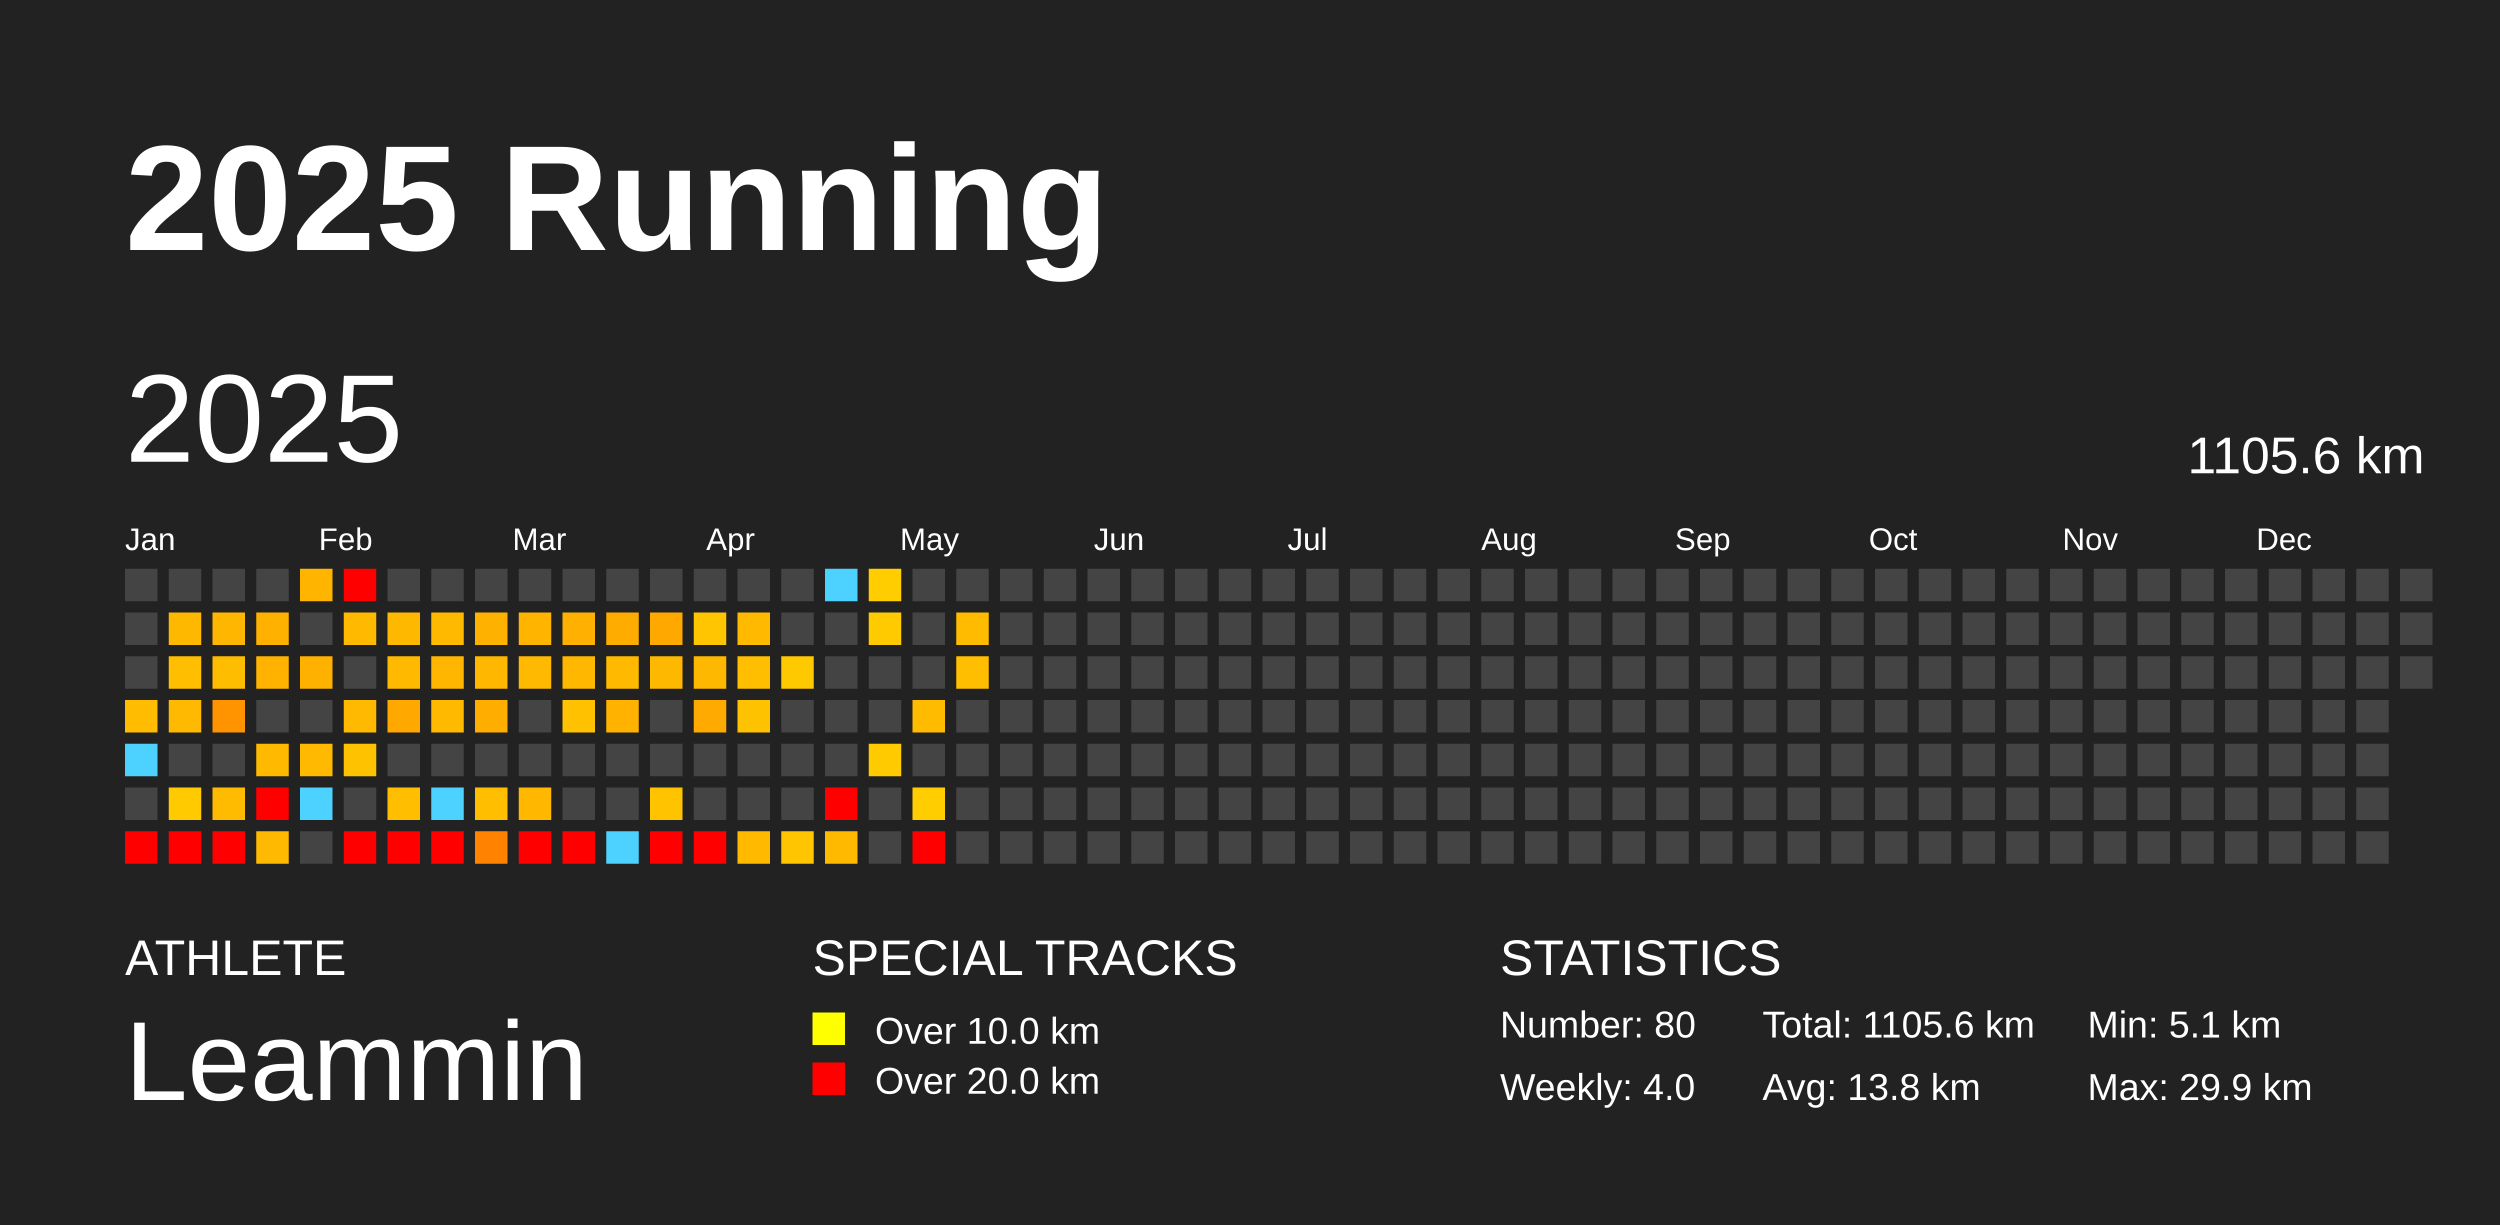
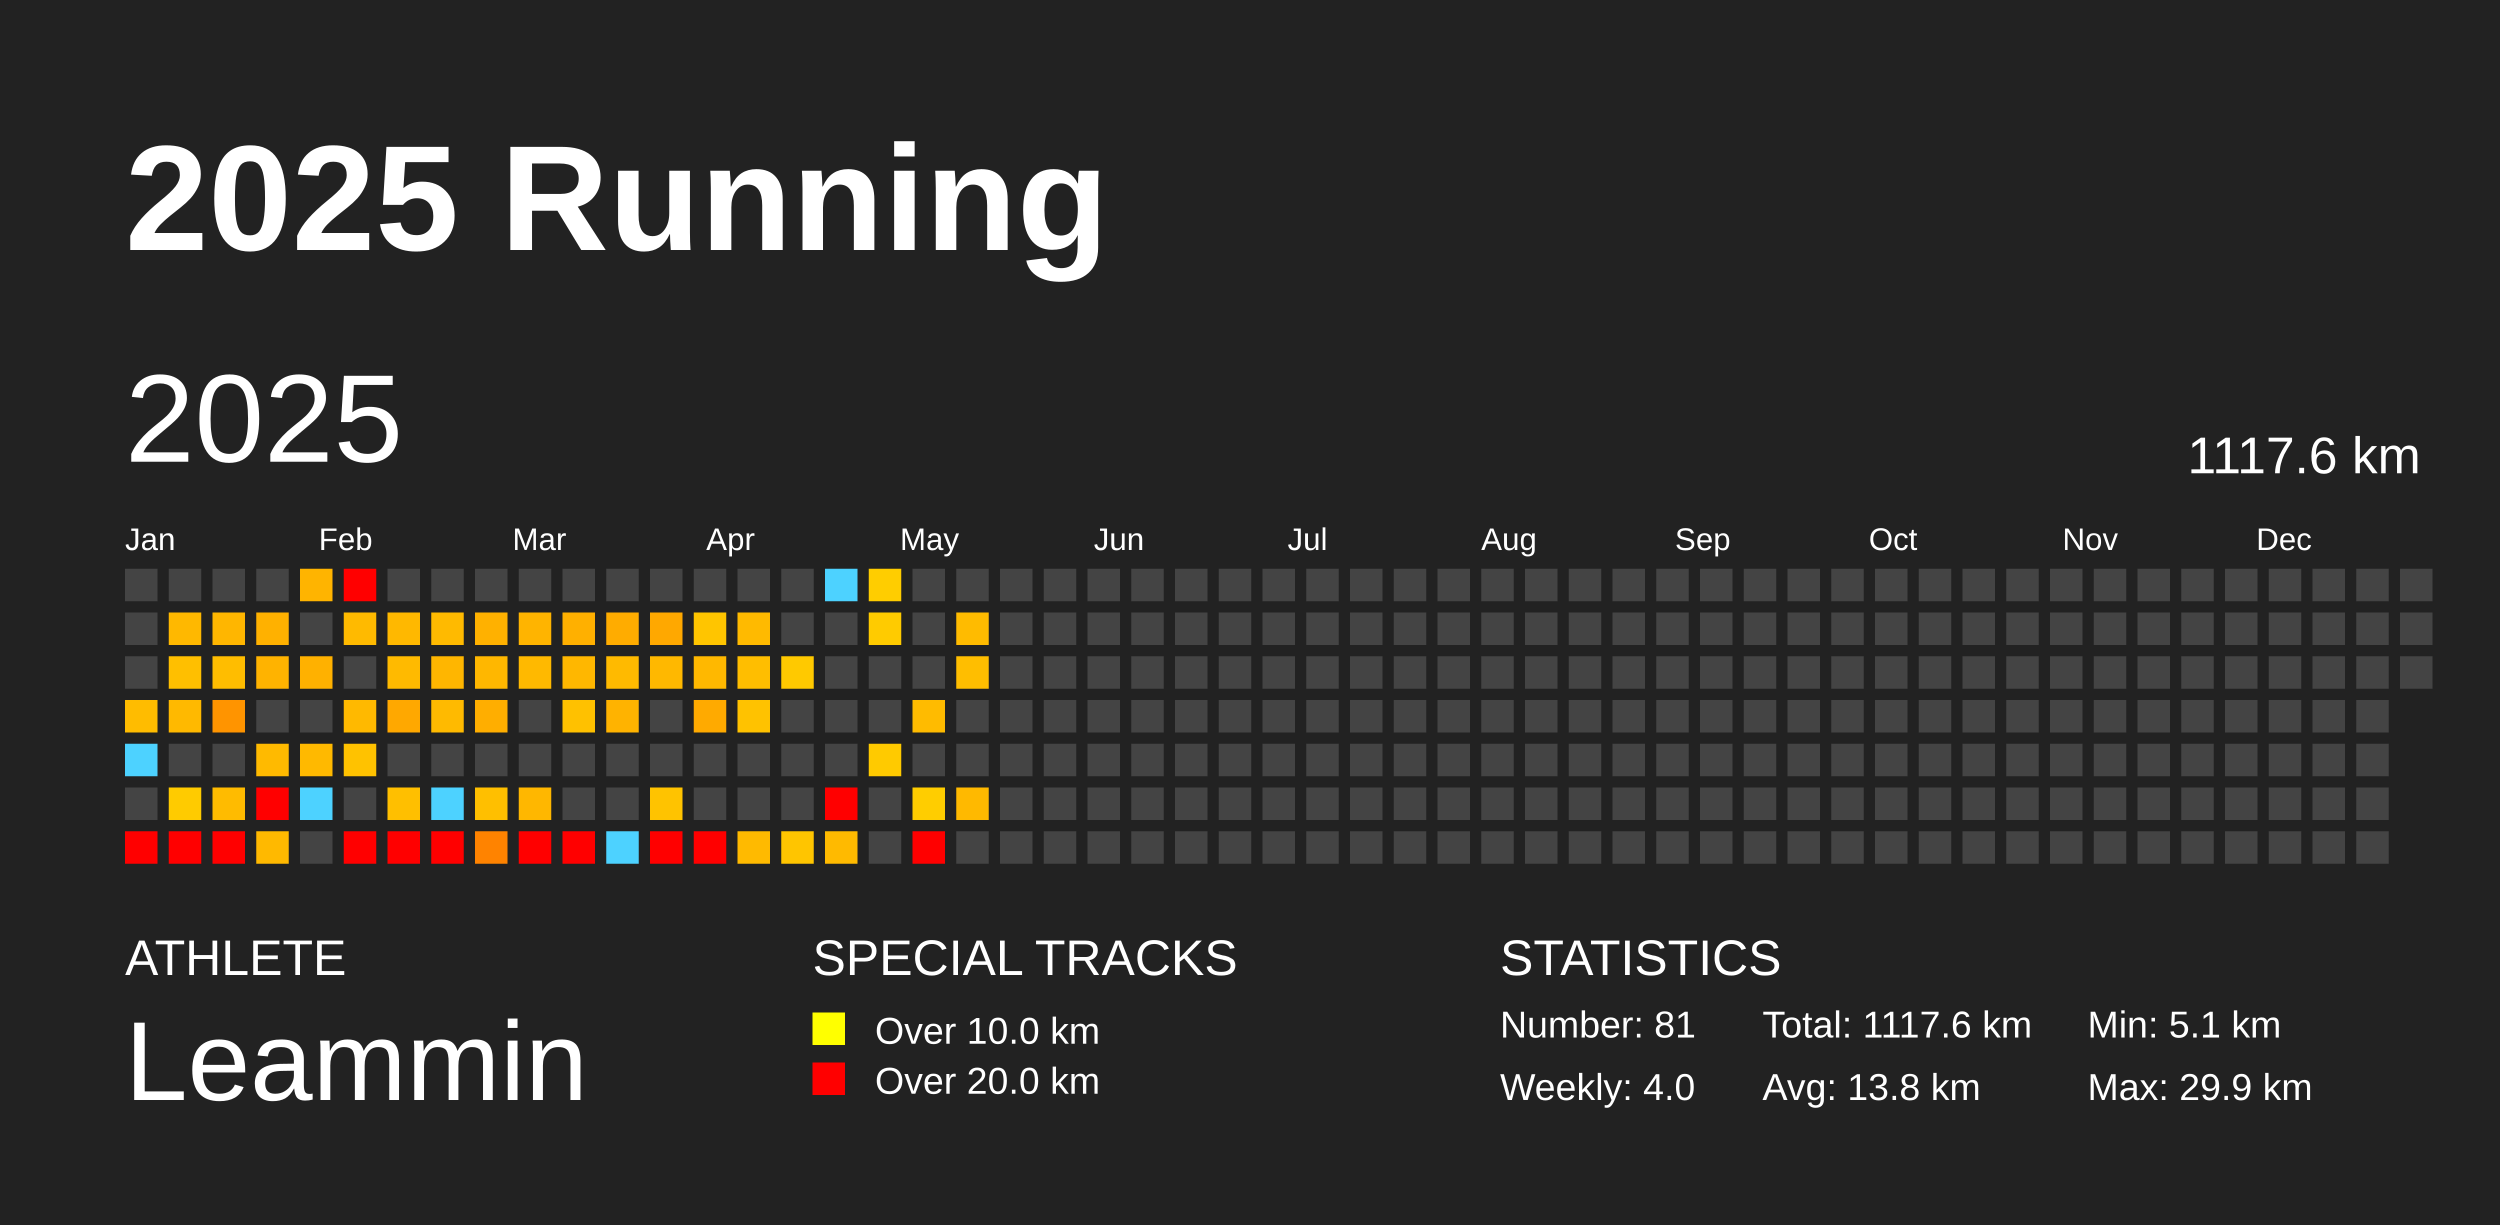
<svg xmlns="http://www.w3.org/2000/svg" baseProfile="full" height="98mm" version="1.1" viewBox="0,0,200,98" width="200mm">
  <defs />
  <rect fill="#222222" height="98" width="200" x="0" y="0" />
  <text fill="#FFFFFF" style="font-size:12px; font-family:Arial; font-weight:bold;" x="10" y="20">2025 Running</text>
  <text fill="#FFFFFF" style="font-size:4px; font-family:Arial" x="10" y="78">ATHLETE</text>
  <text fill="#FFFFFF" style="font-size:9px; font-family:Arial" x="10" y="88">Leammin</text>
  <text fill="#FFFFFF" style="font-size:4px; font-family:Arial" x="65" y="78">SPECIAL TRACKS</text>
  <rect fill="yellow" height="2.6" width="2.6" x="65" y="81" />
  <text fill="#FFFFFF" style="font-size:3px; font-family:Arial" x="70" y="83.5">Over 10.0 km</text>
  <rect fill="red" height="2.6" width="2.6" x="65" y="85" />
  <text fill="#FFFFFF" style="font-size:3px; font-family:Arial" x="70" y="87.5">Over 20.0 km</text>
  <text fill="#FFFFFF" style="font-size:4px; font-family:Arial" x="120" y="78">STATISTICS</text>
-   <text fill="#FFFFFF" style="font-size:3px; font-family:Arial" x="120" y="83">Number: 80</text>
+   <text fill="#FFFFFF" style="font-size:3px; font-family:Arial" x="120" y="83">Number: 81</text>
  <text fill="#FFFFFF" style="font-size:3px; font-family:Arial" x="120" y="88">Weekly: 4.0</text>
-   <text fill="#FFFFFF" style="font-size:3px; font-family:Arial" x="141" y="83">Total: 1105.6 km</text>
+   <text fill="#FFFFFF" style="font-size:3px; font-family:Arial" x="141" y="83">Total: 1117.6 km</text>
  <text fill="#FFFFFF" style="font-size:3px; font-family:Arial" x="141" y="88">Avg: 13.8 km</text>
  <text fill="#FFFFFF" style="font-size:3px; font-family:Arial" x="167" y="83">Min: 5.1 km</text>
  <text fill="#FFFFFF" style="font-size:3px; font-family:Arial" x="167" y="88">Max: 29.9 km</text>
  <text dominant-baseline="hanging" fill="#FFFFFF" style="font-size:10.0px; font-family:Arial;" x="10" y="30">2025</text>
-   <text dominant-baseline="hanging" fill="#FFFFFF" style="font-size:4.125px; font-family:Arial;" x="175" y="35">1105.6 km</text>
+   <text dominant-baseline="hanging" fill="#FFFFFF" style="font-size:4.125px; font-family:Arial;" x="175" y="35">1117.6 km</text>
  <text fill="#FFFFFF" style="font-size:2.5px; font-family:Arial" x="10.0" y="44">Jan</text>
  <text fill="#FFFFFF" style="font-size:2.5px; font-family:Arial" x="25.5" y="44">Feb</text>
  <text fill="#FFFFFF" style="font-size:2.5px; font-family:Arial" x="41.0" y="44">Mar</text>
  <text fill="#FFFFFF" style="font-size:2.5px; font-family:Arial" x="56.5" y="44">Apr</text>
  <text fill="#FFFFFF" style="font-size:2.5px; font-family:Arial" x="72.0" y="44">May</text>
  <text fill="#FFFFFF" style="font-size:2.5px; font-family:Arial" x="87.5" y="44">Jun</text>
  <text fill="#FFFFFF" style="font-size:2.5px; font-family:Arial" x="103.0" y="44">Jul</text>
  <text fill="#FFFFFF" style="font-size:2.5px; font-family:Arial" x="118.5" y="44">Aug</text>
  <text fill="#FFFFFF" style="font-size:2.5px; font-family:Arial" x="134.0" y="44">Sep</text>
  <text fill="#FFFFFF" style="font-size:2.5px; font-family:Arial" x="149.5" y="44">Oct</text>
  <text fill="#FFFFFF" style="font-size:2.5px; font-family:Arial" x="165.0" y="44">Nov</text>
  <text fill="#FFFFFF" style="font-size:2.5px; font-family:Arial" x="180.5" y="44">Dec</text>
  <rect fill="#444444" height="2.6" width="2.6" x="10.0" y="45.5" />
  <rect fill="#444444" height="2.6" width="2.6" x="10.0" y="49.0" />
  <rect fill="#444444" height="2.6" width="2.6" x="10.0" y="52.5" />
  <rect fill="#ffbc00" height="2.6" width="2.6" x="10.0" y="56.0" />
  <rect fill="#4dd2ff" height="2.6" width="2.6" x="10.0" y="59.5" />
  <rect fill="#444444" height="2.6" width="2.6" x="10.0" y="63.0" />
  <rect fill="red" height="2.6" width="2.6" x="10.0" y="66.5" />
  <rect fill="#444444" height="2.6" width="2.6" x="13.5" y="45.5" />
  <rect fill="#ffb800" height="2.6" width="2.6" x="13.5" y="49.0" />
  <rect fill="#ffbf00" height="2.6" width="2.6" x="13.5" y="52.5" />
  <rect fill="#ffb900" height="2.6" width="2.6" x="13.5" y="56.0" />
  <rect fill="#444444" height="2.6" width="2.6" x="13.5" y="59.5" />
  <rect fill="#ffcb00" height="2.6" width="2.6" x="13.5" y="63.0" />
  <rect fill="red" height="2.6" width="2.6" x="13.5" y="66.5" />
  <rect fill="#444444" height="2.6" width="2.6" x="17.0" y="45.5" />
  <rect fill="#ffb600" height="2.6" width="2.6" x="17.0" y="49.0" />
  <rect fill="#ffbd00" height="2.6" width="2.6" x="17.0" y="52.5" />
  <rect fill="#ff9400" height="2.6" width="2.6" x="17.0" y="56.0" />
  <rect fill="#444444" height="2.6" width="2.6" x="17.0" y="59.5" />
  <rect fill="#ffbb00" height="2.6" width="2.6" x="17.0" y="63.0" />
  <rect fill="red" height="2.6" width="2.6" x="17.0" y="66.5" />
  <rect fill="#444444" height="2.6" width="2.6" x="20.5" y="45.5" />
  <rect fill="#ffb100" height="2.6" width="2.6" x="20.5" y="49.0" />
  <rect fill="#ffb300" height="2.6" width="2.6" x="20.5" y="52.5" />
  <rect fill="#444444" height="2.6" width="2.6" x="20.5" y="56.0" />
  <rect fill="#ffba00" height="2.6" width="2.6" x="20.5" y="59.5" />
  <rect fill="red" height="2.6" width="2.6" x="20.5" y="63.0" />
  <rect fill="#ffb900" height="2.6" width="2.6" x="20.5" y="66.5" />
  <rect fill="#ffb400" height="2.6" width="2.6" x="24.0" y="45.5" />
  <rect fill="#444444" height="2.6" width="2.6" x="24.0" y="49.0" />
  <rect fill="#ffb100" height="2.6" width="2.6" x="24.0" y="52.5" />
  <rect fill="#444444" height="2.6" width="2.6" x="24.0" y="56.0" />
  <rect fill="#ffb900" height="2.6" width="2.6" x="24.0" y="59.5" />
  <rect fill="#4dd2ff" height="2.6" width="2.6" x="24.0" y="63.0" />
  <rect fill="#444444" height="2.6" width="2.6" x="24.0" y="66.5" />
  <rect fill="red" height="2.6" width="2.6" x="27.5" y="45.5" />
  <rect fill="#ffba00" height="2.6" width="2.6" x="27.5" y="49.0" />
  <rect fill="#444444" height="2.6" width="2.6" x="27.5" y="52.5" />
  <rect fill="#ffb900" height="2.6" width="2.6" x="27.5" y="56.0" />
  <rect fill="#ffc200" height="2.6" width="2.6" x="27.5" y="59.5" />
  <rect fill="#444444" height="2.6" width="2.6" x="27.5" y="63.0" />
  <rect fill="red" height="2.6" width="2.6" x="27.5" y="66.5" />
  <rect fill="#444444" height="2.6" width="2.6" x="31.0" y="45.5" />
  <rect fill="#ffb800" height="2.6" width="2.6" x="31.0" y="49.0" />
  <rect fill="#ffba00" height="2.6" width="2.6" x="31.0" y="52.5" />
  <rect fill="#ffa800" height="2.6" width="2.6" x="31.0" y="56.0" />
  <rect fill="#444444" height="2.6" width="2.6" x="31.0" y="59.5" />
  <rect fill="#ffbf00" height="2.6" width="2.6" x="31.0" y="63.0" />
  <rect fill="red" height="2.6" width="2.6" x="31.0" y="66.5" />
  <rect fill="#444444" height="2.6" width="2.6" x="34.5" y="45.5" />
  <rect fill="#ffba00" height="2.6" width="2.6" x="34.5" y="49.0" />
  <rect fill="#ffb600" height="2.6" width="2.6" x="34.5" y="52.5" />
  <rect fill="#ffba00" height="2.6" width="2.6" x="34.5" y="56.0" />
  <rect fill="#444444" height="2.6" width="2.6" x="34.5" y="59.5" />
  <rect fill="#4dd2ff" height="2.6" width="2.6" x="34.5" y="63.0" />
  <rect fill="red" height="2.6" width="2.6" x="34.5" y="66.5" />
  <rect fill="#444444" height="2.6" width="2.6" x="38.0" y="45.5" />
  <rect fill="#ffb100" height="2.6" width="2.6" x="38.0" y="49.0" />
  <rect fill="#ffb700" height="2.6" width="2.6" x="38.0" y="52.5" />
  <rect fill="#ffae00" height="2.6" width="2.6" x="38.0" y="56.0" />
  <rect fill="#444444" height="2.6" width="2.6" x="38.0" y="59.5" />
  <rect fill="#ffbf00" height="2.6" width="2.6" x="38.0" y="63.0" />
  <rect fill="#ff8300" height="2.6" width="2.6" x="38.0" y="66.5" />
  <rect fill="#444444" height="2.6" width="2.6" x="41.5" y="45.5" />
  <rect fill="#ffb400" height="2.6" width="2.6" x="41.5" y="49.0" />
  <rect fill="#ffb900" height="2.6" width="2.6" x="41.5" y="52.5" />
  <rect fill="#444444" height="2.6" width="2.6" x="41.5" y="56.0" />
  <rect fill="#444444" height="2.6" width="2.6" x="41.5" y="59.5" />
  <rect fill="#ffb700" height="2.6" width="2.6" x="41.5" y="63.0" />
  <rect fill="red" height="2.6" width="2.6" x="41.5" y="66.5" />
  <rect fill="#444444" height="2.6" width="2.6" x="45.0" y="45.5" />
  <rect fill="#ffb000" height="2.6" width="2.6" x="45.0" y="49.0" />
  <rect fill="#ffb700" height="2.6" width="2.6" x="45.0" y="52.5" />
  <rect fill="#ffc100" height="2.6" width="2.6" x="45.0" y="56.0" />
  <rect fill="#444444" height="2.6" width="2.6" x="45.0" y="59.5" />
  <rect fill="#444444" height="2.6" width="2.6" x="45.0" y="63.0" />
  <rect fill="red" height="2.6" width="2.6" x="45.0" y="66.5" />
  <rect fill="#444444" height="2.6" width="2.6" x="48.5" y="45.5" />
  <rect fill="#ffac00" height="2.6" width="2.6" x="48.5" y="49.0" />
  <rect fill="#ffba00" height="2.6" width="2.6" x="48.5" y="52.5" />
  <rect fill="#ffb300" height="2.6" width="2.6" x="48.5" y="56.0" />
  <rect fill="#444444" height="2.6" width="2.6" x="48.5" y="59.5" />
  <rect fill="#444444" height="2.6" width="2.6" x="48.5" y="63.0" />
  <rect fill="#4dd2ff" height="2.6" width="2.6" x="48.5" y="66.5" />
  <rect fill="#444444" height="2.6" width="2.6" x="52.0" y="45.5" />
  <rect fill="#ffa800" height="2.6" width="2.6" x="52.0" y="49.0" />
  <rect fill="#ffb800" height="2.6" width="2.6" x="52.0" y="52.5" />
  <rect fill="#444444" height="2.6" width="2.6" x="52.0" y="56.0" />
  <rect fill="#444444" height="2.6" width="2.6" x="52.0" y="59.5" />
  <rect fill="#ffc300" height="2.6" width="2.6" x="52.0" y="63.0" />
  <rect fill="red" height="2.6" width="2.6" x="52.0" y="66.5" />
  <rect fill="#444444" height="2.6" width="2.6" x="55.5" y="45.5" />
  <rect fill="#ffc500" height="2.6" width="2.6" x="55.5" y="49.0" />
  <rect fill="#ffb800" height="2.6" width="2.6" x="55.5" y="52.5" />
  <rect fill="#ffaa00" height="2.6" width="2.6" x="55.5" y="56.0" />
  <rect fill="#444444" height="2.6" width="2.6" x="55.5" y="59.5" />
  <rect fill="#444444" height="2.6" width="2.6" x="55.5" y="63.0" />
  <rect fill="red" height="2.6" width="2.6" x="55.5" y="66.5" />
  <rect fill="#444444" height="2.6" width="2.6" x="59.0" y="45.5" />
  <rect fill="#ffba00" height="2.6" width="2.6" x="59.0" y="49.0" />
  <rect fill="#ffbe00" height="2.6" width="2.6" x="59.0" y="52.5" />
  <rect fill="#ffc200" height="2.6" width="2.6" x="59.0" y="56.0" />
  <rect fill="#444444" height="2.6" width="2.6" x="59.0" y="59.5" />
  <rect fill="#444444" height="2.6" width="2.6" x="59.0" y="63.0" />
  <rect fill="#ffba00" height="2.6" width="2.6" x="59.0" y="66.5" />
  <rect fill="#444444" height="2.6" width="2.6" x="62.5" y="45.5" />
  <rect fill="#444444" height="2.6" width="2.6" x="62.5" y="49.0" />
  <rect fill="#ffc900" height="2.6" width="2.6" x="62.5" y="52.5" />
  <rect fill="#444444" height="2.6" width="2.6" x="62.5" y="56.0" />
  <rect fill="#444444" height="2.6" width="2.6" x="62.5" y="59.5" />
  <rect fill="#444444" height="2.6" width="2.6" x="62.5" y="63.0" />
  <rect fill="#ffc500" height="2.6" width="2.6" x="62.5" y="66.5" />
  <rect fill="#4dd2ff" height="2.6" width="2.6" x="66.0" y="45.5" />
  <rect fill="#444444" height="2.6" width="2.6" x="66.0" y="49.0" />
  <rect fill="#444444" height="2.6" width="2.6" x="66.0" y="52.5" />
  <rect fill="#444444" height="2.6" width="2.6" x="66.0" y="56.0" />
  <rect fill="#444444" height="2.6" width="2.6" x="66.0" y="59.5" />
  <rect fill="red" height="2.6" width="2.6" x="66.0" y="63.0" />
  <rect fill="#ffba00" height="2.6" width="2.6" x="66.0" y="66.5" />
  <rect fill="#ffcd00" height="2.6" width="2.6" x="69.5" y="45.5" />
  <rect fill="#ffcb00" height="2.6" width="2.6" x="69.5" y="49.0" />
  <rect fill="#444444" height="2.6" width="2.6" x="69.5" y="52.5" />
  <rect fill="#444444" height="2.6" width="2.6" x="69.5" y="56.0" />
  <rect fill="#ffca00" height="2.6" width="2.6" x="69.5" y="59.5" />
  <rect fill="#444444" height="2.6" width="2.6" x="69.5" y="63.0" />
  <rect fill="#444444" height="2.6" width="2.6" x="69.5" y="66.5" />
  <rect fill="#444444" height="2.6" width="2.6" x="73.0" y="45.5" />
  <rect fill="#444444" height="2.6" width="2.6" x="73.0" y="49.0" />
  <rect fill="#444444" height="2.6" width="2.6" x="73.0" y="52.5" />
  <rect fill="#ffbb00" height="2.6" width="2.6" x="73.0" y="56.0" />
  <rect fill="#444444" height="2.6" width="2.6" x="73.0" y="59.5" />
  <rect fill="#ffcd00" height="2.6" width="2.6" x="73.0" y="63.0" />
  <rect fill="red" height="2.6" width="2.6" x="73.0" y="66.5" />
  <rect fill="#444444" height="2.6" width="2.6" x="76.5" y="45.5" />
  <rect fill="#ffbb00" height="2.6" width="2.6" x="76.5" y="49.0" />
  <rect fill="#ffbe00" height="2.6" width="2.6" x="76.5" y="52.5" />
  <rect fill="#444444" height="2.6" width="2.6" x="76.5" y="56.0" />
  <rect fill="#444444" height="2.6" width="2.6" x="76.5" y="59.5" />
-   <rect fill="#444444" height="2.6" width="2.6" x="76.5" y="63.0" />
+   <rect fill="#ffb900" height="2.6" width="2.6" x="76.5" y="63.0" />
  <rect fill="#444444" height="2.6" width="2.6" x="76.5" y="66.5" />
  <rect fill="#444444" height="2.6" width="2.6" x="80.0" y="45.5" />
  <rect fill="#444444" height="2.6" width="2.6" x="80.0" y="49.0" />
  <rect fill="#444444" height="2.6" width="2.6" x="80.0" y="52.5" />
  <rect fill="#444444" height="2.6" width="2.6" x="80.0" y="56.0" />
  <rect fill="#444444" height="2.6" width="2.6" x="80.0" y="59.5" />
  <rect fill="#444444" height="2.6" width="2.6" x="80.0" y="63.0" />
  <rect fill="#444444" height="2.6" width="2.6" x="80.0" y="66.5" />
  <rect fill="#444444" height="2.6" width="2.6" x="83.5" y="45.5" />
  <rect fill="#444444" height="2.6" width="2.6" x="83.5" y="49.0" />
  <rect fill="#444444" height="2.6" width="2.6" x="83.5" y="52.5" />
  <rect fill="#444444" height="2.6" width="2.6" x="83.5" y="56.0" />
  <rect fill="#444444" height="2.6" width="2.6" x="83.5" y="59.5" />
  <rect fill="#444444" height="2.6" width="2.6" x="83.5" y="63.0" />
  <rect fill="#444444" height="2.6" width="2.6" x="83.5" y="66.5" />
  <rect fill="#444444" height="2.6" width="2.6" x="87.0" y="45.5" />
  <rect fill="#444444" height="2.6" width="2.6" x="87.0" y="49.0" />
  <rect fill="#444444" height="2.6" width="2.6" x="87.0" y="52.5" />
  <rect fill="#444444" height="2.6" width="2.6" x="87.0" y="56.0" />
  <rect fill="#444444" height="2.6" width="2.6" x="87.0" y="59.5" />
  <rect fill="#444444" height="2.6" width="2.6" x="87.0" y="63.0" />
  <rect fill="#444444" height="2.6" width="2.6" x="87.0" y="66.5" />
  <rect fill="#444444" height="2.6" width="2.6" x="90.5" y="45.5" />
  <rect fill="#444444" height="2.6" width="2.6" x="90.5" y="49.0" />
  <rect fill="#444444" height="2.6" width="2.6" x="90.5" y="52.5" />
  <rect fill="#444444" height="2.6" width="2.6" x="90.5" y="56.0" />
  <rect fill="#444444" height="2.6" width="2.6" x="90.5" y="59.5" />
  <rect fill="#444444" height="2.6" width="2.6" x="90.5" y="63.0" />
  <rect fill="#444444" height="2.6" width="2.6" x="90.5" y="66.5" />
  <rect fill="#444444" height="2.6" width="2.6" x="94.0" y="45.5" />
  <rect fill="#444444" height="2.6" width="2.6" x="94.0" y="49.0" />
  <rect fill="#444444" height="2.6" width="2.6" x="94.0" y="52.5" />
  <rect fill="#444444" height="2.6" width="2.6" x="94.0" y="56.0" />
  <rect fill="#444444" height="2.6" width="2.6" x="94.0" y="59.5" />
  <rect fill="#444444" height="2.6" width="2.6" x="94.0" y="63.0" />
  <rect fill="#444444" height="2.6" width="2.6" x="94.0" y="66.5" />
  <rect fill="#444444" height="2.6" width="2.6" x="97.5" y="45.5" />
  <rect fill="#444444" height="2.6" width="2.6" x="97.5" y="49.0" />
  <rect fill="#444444" height="2.6" width="2.6" x="97.5" y="52.5" />
  <rect fill="#444444" height="2.6" width="2.6" x="97.5" y="56.0" />
  <rect fill="#444444" height="2.6" width="2.6" x="97.5" y="59.5" />
  <rect fill="#444444" height="2.6" width="2.6" x="97.5" y="63.0" />
  <rect fill="#444444" height="2.6" width="2.6" x="97.5" y="66.5" />
  <rect fill="#444444" height="2.6" width="2.6" x="101.0" y="45.5" />
  <rect fill="#444444" height="2.6" width="2.6" x="101.0" y="49.0" />
  <rect fill="#444444" height="2.6" width="2.6" x="101.0" y="52.5" />
  <rect fill="#444444" height="2.6" width="2.6" x="101.0" y="56.0" />
  <rect fill="#444444" height="2.6" width="2.6" x="101.0" y="59.5" />
  <rect fill="#444444" height="2.6" width="2.6" x="101.0" y="63.0" />
  <rect fill="#444444" height="2.6" width="2.6" x="101.0" y="66.5" />
  <rect fill="#444444" height="2.6" width="2.6" x="104.5" y="45.5" />
  <rect fill="#444444" height="2.6" width="2.6" x="104.5" y="49.0" />
  <rect fill="#444444" height="2.6" width="2.6" x="104.5" y="52.5" />
  <rect fill="#444444" height="2.6" width="2.6" x="104.5" y="56.0" />
  <rect fill="#444444" height="2.6" width="2.6" x="104.5" y="59.5" />
  <rect fill="#444444" height="2.6" width="2.6" x="104.5" y="63.0" />
  <rect fill="#444444" height="2.6" width="2.6" x="104.5" y="66.5" />
  <rect fill="#444444" height="2.6" width="2.6" x="108.0" y="45.5" />
  <rect fill="#444444" height="2.6" width="2.6" x="108.0" y="49.0" />
  <rect fill="#444444" height="2.6" width="2.6" x="108.0" y="52.5" />
  <rect fill="#444444" height="2.6" width="2.6" x="108.0" y="56.0" />
  <rect fill="#444444" height="2.6" width="2.6" x="108.0" y="59.5" />
  <rect fill="#444444" height="2.6" width="2.6" x="108.0" y="63.0" />
  <rect fill="#444444" height="2.6" width="2.6" x="108.0" y="66.5" />
  <rect fill="#444444" height="2.6" width="2.6" x="111.5" y="45.5" />
  <rect fill="#444444" height="2.6" width="2.6" x="111.5" y="49.0" />
  <rect fill="#444444" height="2.6" width="2.6" x="111.5" y="52.5" />
  <rect fill="#444444" height="2.6" width="2.6" x="111.5" y="56.0" />
  <rect fill="#444444" height="2.6" width="2.6" x="111.5" y="59.5" />
  <rect fill="#444444" height="2.6" width="2.6" x="111.5" y="63.0" />
  <rect fill="#444444" height="2.6" width="2.6" x="111.5" y="66.5" />
  <rect fill="#444444" height="2.6" width="2.6" x="115.0" y="45.5" />
  <rect fill="#444444" height="2.6" width="2.6" x="115.0" y="49.0" />
  <rect fill="#444444" height="2.6" width="2.6" x="115.0" y="52.5" />
  <rect fill="#444444" height="2.6" width="2.6" x="115.0" y="56.0" />
  <rect fill="#444444" height="2.6" width="2.6" x="115.0" y="59.5" />
  <rect fill="#444444" height="2.6" width="2.6" x="115.0" y="63.0" />
  <rect fill="#444444" height="2.6" width="2.6" x="115.0" y="66.5" />
  <rect fill="#444444" height="2.6" width="2.6" x="118.5" y="45.5" />
  <rect fill="#444444" height="2.6" width="2.6" x="118.5" y="49.0" />
  <rect fill="#444444" height="2.6" width="2.6" x="118.5" y="52.5" />
  <rect fill="#444444" height="2.6" width="2.6" x="118.5" y="56.0" />
  <rect fill="#444444" height="2.6" width="2.6" x="118.5" y="59.5" />
  <rect fill="#444444" height="2.6" width="2.6" x="118.5" y="63.0" />
  <rect fill="#444444" height="2.6" width="2.6" x="118.5" y="66.5" />
  <rect fill="#444444" height="2.6" width="2.6" x="122.0" y="45.5" />
  <rect fill="#444444" height="2.6" width="2.6" x="122.0" y="49.0" />
  <rect fill="#444444" height="2.6" width="2.6" x="122.0" y="52.5" />
  <rect fill="#444444" height="2.6" width="2.6" x="122.0" y="56.0" />
  <rect fill="#444444" height="2.6" width="2.6" x="122.0" y="59.5" />
  <rect fill="#444444" height="2.6" width="2.6" x="122.0" y="63.0" />
  <rect fill="#444444" height="2.6" width="2.6" x="122.0" y="66.5" />
  <rect fill="#444444" height="2.6" width="2.6" x="125.5" y="45.5" />
  <rect fill="#444444" height="2.6" width="2.6" x="125.5" y="49.0" />
  <rect fill="#444444" height="2.6" width="2.6" x="125.5" y="52.5" />
  <rect fill="#444444" height="2.6" width="2.6" x="125.5" y="56.0" />
  <rect fill="#444444" height="2.6" width="2.6" x="125.5" y="59.5" />
  <rect fill="#444444" height="2.6" width="2.6" x="125.5" y="63.0" />
  <rect fill="#444444" height="2.6" width="2.6" x="125.5" y="66.5" />
  <rect fill="#444444" height="2.6" width="2.6" x="129.0" y="45.5" />
  <rect fill="#444444" height="2.6" width="2.6" x="129.0" y="49.0" />
  <rect fill="#444444" height="2.6" width="2.6" x="129.0" y="52.5" />
  <rect fill="#444444" height="2.6" width="2.6" x="129.0" y="56.0" />
  <rect fill="#444444" height="2.6" width="2.6" x="129.0" y="59.5" />
  <rect fill="#444444" height="2.6" width="2.6" x="129.0" y="63.0" />
  <rect fill="#444444" height="2.6" width="2.6" x="129.0" y="66.5" />
  <rect fill="#444444" height="2.6" width="2.6" x="132.5" y="45.5" />
  <rect fill="#444444" height="2.6" width="2.6" x="132.5" y="49.0" />
  <rect fill="#444444" height="2.6" width="2.6" x="132.5" y="52.5" />
  <rect fill="#444444" height="2.6" width="2.6" x="132.5" y="56.0" />
  <rect fill="#444444" height="2.6" width="2.6" x="132.5" y="59.5" />
  <rect fill="#444444" height="2.6" width="2.6" x="132.5" y="63.0" />
  <rect fill="#444444" height="2.6" width="2.6" x="132.5" y="66.5" />
  <rect fill="#444444" height="2.6" width="2.6" x="136.0" y="45.5" />
  <rect fill="#444444" height="2.6" width="2.6" x="136.0" y="49.0" />
  <rect fill="#444444" height="2.6" width="2.6" x="136.0" y="52.5" />
  <rect fill="#444444" height="2.6" width="2.6" x="136.0" y="56.0" />
  <rect fill="#444444" height="2.6" width="2.6" x="136.0" y="59.5" />
  <rect fill="#444444" height="2.6" width="2.6" x="136.0" y="63.0" />
  <rect fill="#444444" height="2.6" width="2.6" x="136.0" y="66.5" />
  <rect fill="#444444" height="2.6" width="2.6" x="139.5" y="45.5" />
  <rect fill="#444444" height="2.6" width="2.6" x="139.5" y="49.0" />
  <rect fill="#444444" height="2.6" width="2.6" x="139.5" y="52.5" />
  <rect fill="#444444" height="2.6" width="2.6" x="139.5" y="56.0" />
  <rect fill="#444444" height="2.6" width="2.6" x="139.5" y="59.5" />
  <rect fill="#444444" height="2.6" width="2.6" x="139.5" y="63.0" />
  <rect fill="#444444" height="2.6" width="2.6" x="139.5" y="66.5" />
  <rect fill="#444444" height="2.6" width="2.6" x="143.0" y="45.5" />
  <rect fill="#444444" height="2.6" width="2.6" x="143.0" y="49.0" />
  <rect fill="#444444" height="2.6" width="2.6" x="143.0" y="52.5" />
  <rect fill="#444444" height="2.6" width="2.6" x="143.0" y="56.0" />
  <rect fill="#444444" height="2.6" width="2.6" x="143.0" y="59.5" />
  <rect fill="#444444" height="2.6" width="2.6" x="143.0" y="63.0" />
  <rect fill="#444444" height="2.6" width="2.6" x="143.0" y="66.5" />
  <rect fill="#444444" height="2.6" width="2.6" x="146.5" y="45.5" />
  <rect fill="#444444" height="2.6" width="2.6" x="146.5" y="49.0" />
  <rect fill="#444444" height="2.6" width="2.6" x="146.5" y="52.5" />
  <rect fill="#444444" height="2.6" width="2.6" x="146.5" y="56.0" />
  <rect fill="#444444" height="2.6" width="2.6" x="146.5" y="59.5" />
  <rect fill="#444444" height="2.6" width="2.6" x="146.5" y="63.0" />
  <rect fill="#444444" height="2.6" width="2.6" x="146.5" y="66.5" />
  <rect fill="#444444" height="2.6" width="2.6" x="150.0" y="45.5" />
  <rect fill="#444444" height="2.6" width="2.6" x="150.0" y="49.0" />
  <rect fill="#444444" height="2.6" width="2.6" x="150.0" y="52.5" />
  <rect fill="#444444" height="2.6" width="2.6" x="150.0" y="56.0" />
  <rect fill="#444444" height="2.6" width="2.6" x="150.0" y="59.5" />
  <rect fill="#444444" height="2.6" width="2.6" x="150.0" y="63.0" />
  <rect fill="#444444" height="2.6" width="2.6" x="150.0" y="66.5" />
  <rect fill="#444444" height="2.6" width="2.6" x="153.5" y="45.5" />
  <rect fill="#444444" height="2.6" width="2.6" x="153.5" y="49.0" />
  <rect fill="#444444" height="2.6" width="2.6" x="153.5" y="52.5" />
  <rect fill="#444444" height="2.6" width="2.6" x="153.5" y="56.0" />
  <rect fill="#444444" height="2.6" width="2.6" x="153.5" y="59.5" />
  <rect fill="#444444" height="2.6" width="2.6" x="153.5" y="63.0" />
  <rect fill="#444444" height="2.6" width="2.6" x="153.5" y="66.5" />
  <rect fill="#444444" height="2.6" width="2.6" x="157.0" y="45.5" />
  <rect fill="#444444" height="2.6" width="2.6" x="157.0" y="49.0" />
  <rect fill="#444444" height="2.6" width="2.6" x="157.0" y="52.5" />
  <rect fill="#444444" height="2.6" width="2.6" x="157.0" y="56.0" />
  <rect fill="#444444" height="2.6" width="2.6" x="157.0" y="59.5" />
  <rect fill="#444444" height="2.6" width="2.6" x="157.0" y="63.0" />
  <rect fill="#444444" height="2.6" width="2.6" x="157.0" y="66.5" />
  <rect fill="#444444" height="2.6" width="2.6" x="160.5" y="45.5" />
  <rect fill="#444444" height="2.6" width="2.6" x="160.5" y="49.0" />
  <rect fill="#444444" height="2.6" width="2.6" x="160.5" y="52.5" />
  <rect fill="#444444" height="2.6" width="2.6" x="160.5" y="56.0" />
  <rect fill="#444444" height="2.6" width="2.6" x="160.5" y="59.5" />
  <rect fill="#444444" height="2.6" width="2.6" x="160.5" y="63.0" />
  <rect fill="#444444" height="2.6" width="2.6" x="160.5" y="66.5" />
  <rect fill="#444444" height="2.6" width="2.6" x="164.0" y="45.5" />
  <rect fill="#444444" height="2.6" width="2.6" x="164.0" y="49.0" />
  <rect fill="#444444" height="2.6" width="2.6" x="164.0" y="52.5" />
  <rect fill="#444444" height="2.6" width="2.6" x="164.0" y="56.0" />
  <rect fill="#444444" height="2.6" width="2.6" x="164.0" y="59.5" />
  <rect fill="#444444" height="2.6" width="2.6" x="164.0" y="63.0" />
  <rect fill="#444444" height="2.6" width="2.6" x="164.0" y="66.5" />
  <rect fill="#444444" height="2.6" width="2.6" x="167.5" y="45.5" />
  <rect fill="#444444" height="2.6" width="2.6" x="167.5" y="49.0" />
  <rect fill="#444444" height="2.6" width="2.6" x="167.5" y="52.5" />
  <rect fill="#444444" height="2.6" width="2.6" x="167.5" y="56.0" />
  <rect fill="#444444" height="2.6" width="2.6" x="167.5" y="59.5" />
  <rect fill="#444444" height="2.6" width="2.6" x="167.5" y="63.0" />
  <rect fill="#444444" height="2.6" width="2.6" x="167.5" y="66.5" />
  <rect fill="#444444" height="2.6" width="2.6" x="171.0" y="45.5" />
  <rect fill="#444444" height="2.6" width="2.6" x="171.0" y="49.0" />
  <rect fill="#444444" height="2.6" width="2.6" x="171.0" y="52.5" />
  <rect fill="#444444" height="2.6" width="2.6" x="171.0" y="56.0" />
  <rect fill="#444444" height="2.6" width="2.6" x="171.0" y="59.5" />
  <rect fill="#444444" height="2.6" width="2.6" x="171.0" y="63.0" />
  <rect fill="#444444" height="2.6" width="2.6" x="171.0" y="66.5" />
  <rect fill="#444444" height="2.6" width="2.6" x="174.5" y="45.5" />
  <rect fill="#444444" height="2.6" width="2.6" x="174.5" y="49.0" />
  <rect fill="#444444" height="2.6" width="2.6" x="174.5" y="52.5" />
  <rect fill="#444444" height="2.6" width="2.6" x="174.5" y="56.0" />
  <rect fill="#444444" height="2.6" width="2.6" x="174.5" y="59.5" />
  <rect fill="#444444" height="2.6" width="2.6" x="174.5" y="63.0" />
  <rect fill="#444444" height="2.6" width="2.6" x="174.5" y="66.5" />
  <rect fill="#444444" height="2.6" width="2.6" x="178.0" y="45.5" />
  <rect fill="#444444" height="2.6" width="2.6" x="178.0" y="49.0" />
  <rect fill="#444444" height="2.6" width="2.6" x="178.0" y="52.5" />
  <rect fill="#444444" height="2.6" width="2.6" x="178.0" y="56.0" />
  <rect fill="#444444" height="2.6" width="2.6" x="178.0" y="59.5" />
  <rect fill="#444444" height="2.6" width="2.6" x="178.0" y="63.0" />
  <rect fill="#444444" height="2.6" width="2.6" x="178.0" y="66.5" />
  <rect fill="#444444" height="2.6" width="2.6" x="181.5" y="45.5" />
  <rect fill="#444444" height="2.6" width="2.6" x="181.5" y="49.0" />
  <rect fill="#444444" height="2.6" width="2.6" x="181.5" y="52.5" />
  <rect fill="#444444" height="2.6" width="2.6" x="181.5" y="56.0" />
  <rect fill="#444444" height="2.6" width="2.6" x="181.5" y="59.5" />
  <rect fill="#444444" height="2.6" width="2.6" x="181.5" y="63.0" />
  <rect fill="#444444" height="2.6" width="2.6" x="181.5" y="66.5" />
  <rect fill="#444444" height="2.6" width="2.6" x="185.0" y="45.5" />
  <rect fill="#444444" height="2.6" width="2.6" x="185.0" y="49.0" />
  <rect fill="#444444" height="2.6" width="2.6" x="185.0" y="52.5" />
  <rect fill="#444444" height="2.6" width="2.6" x="185.0" y="56.0" />
  <rect fill="#444444" height="2.6" width="2.6" x="185.0" y="59.5" />
  <rect fill="#444444" height="2.6" width="2.6" x="185.0" y="63.0" />
  <rect fill="#444444" height="2.6" width="2.6" x="185.0" y="66.5" />
  <rect fill="#444444" height="2.6" width="2.6" x="188.5" y="45.5" />
  <rect fill="#444444" height="2.6" width="2.6" x="188.5" y="49.0" />
  <rect fill="#444444" height="2.6" width="2.6" x="188.5" y="52.5" />
  <rect fill="#444444" height="2.6" width="2.6" x="188.5" y="56.0" />
  <rect fill="#444444" height="2.6" width="2.6" x="188.5" y="59.5" />
  <rect fill="#444444" height="2.6" width="2.6" x="188.5" y="63.0" />
  <rect fill="#444444" height="2.6" width="2.6" x="188.5" y="66.5" />
  <rect fill="#444444" height="2.6" width="2.6" x="192.0" y="45.5" />
  <rect fill="#444444" height="2.6" width="2.6" x="192.0" y="49.0" />
  <rect fill="#444444" height="2.6" width="2.6" x="192.0" y="52.5" />
</svg>
